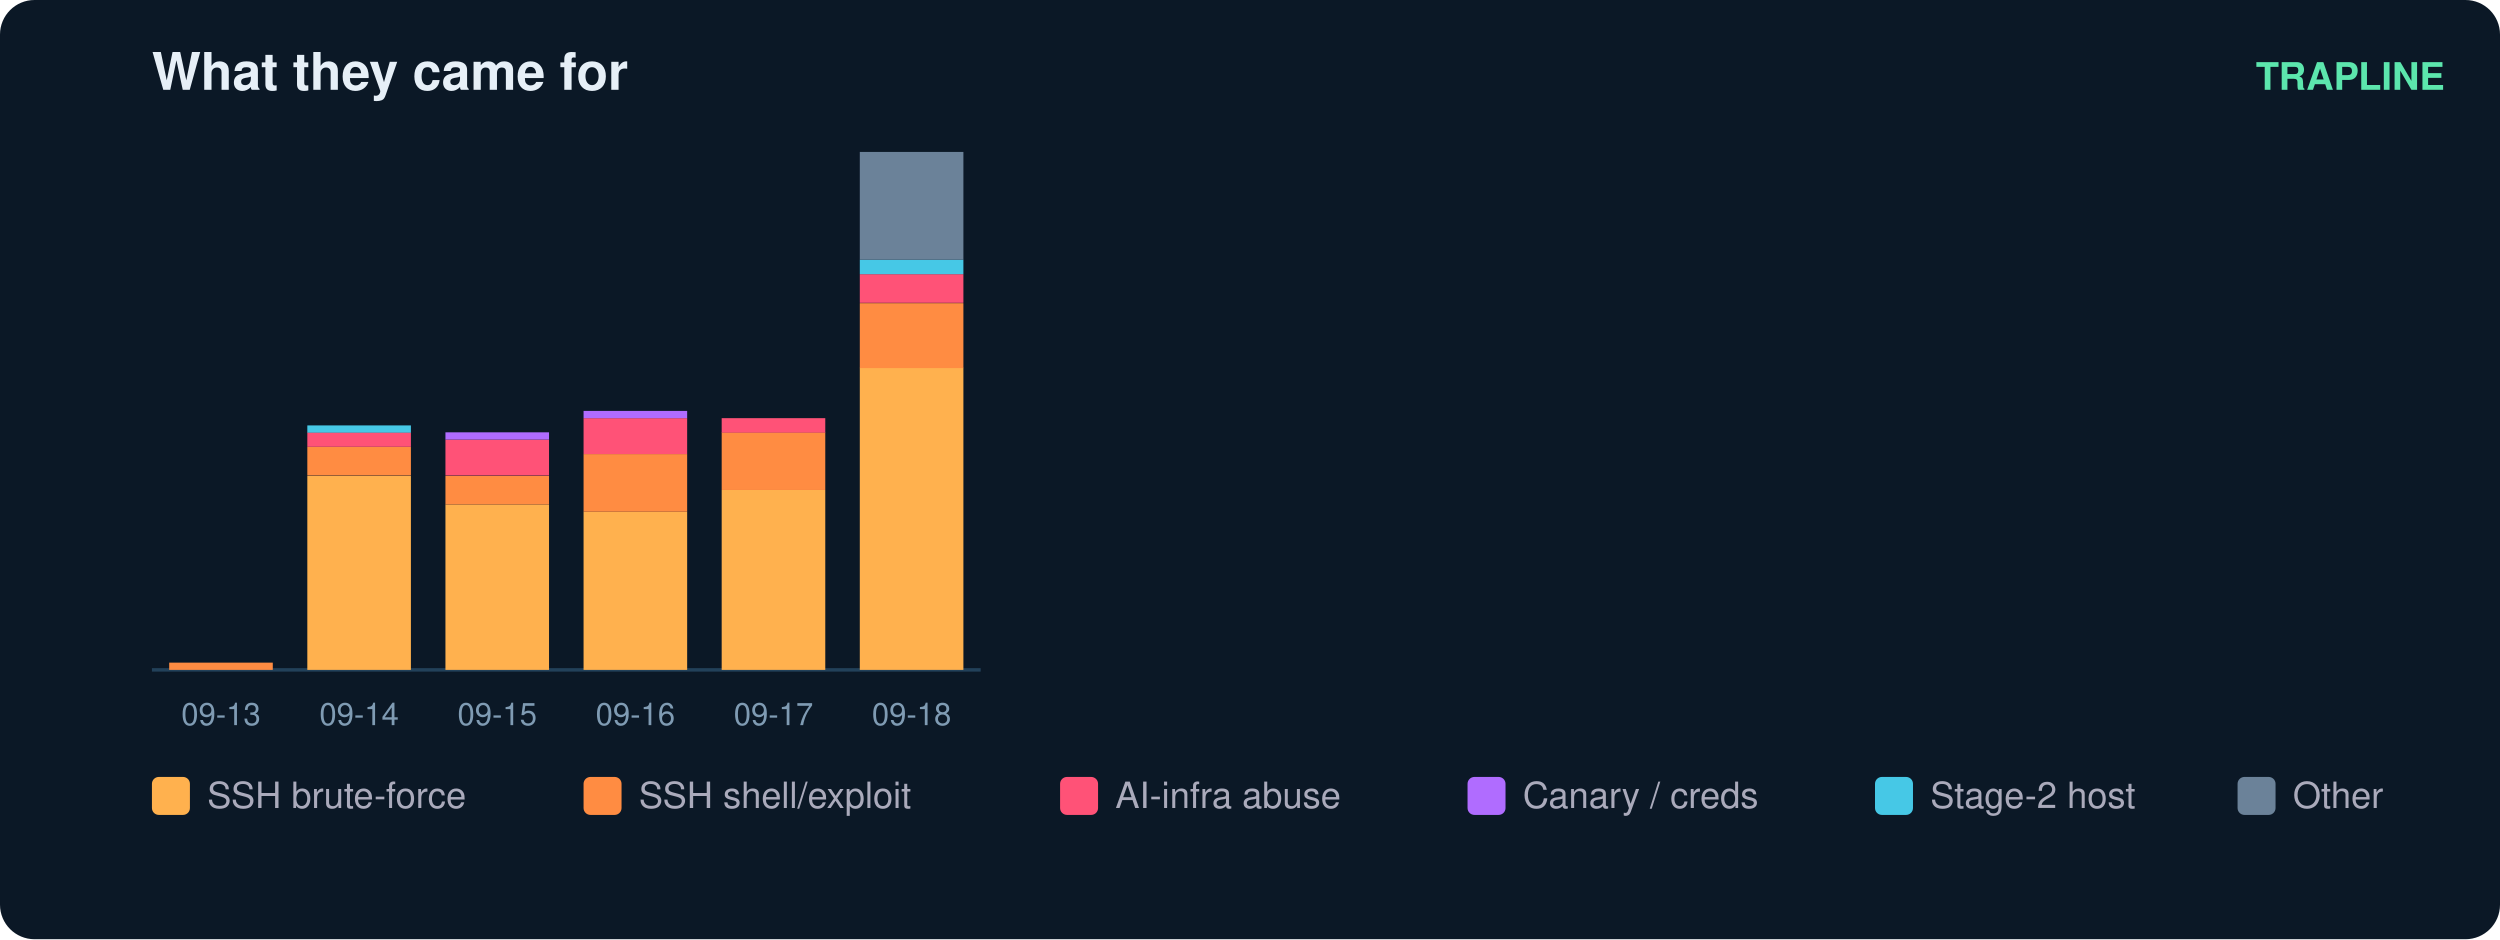
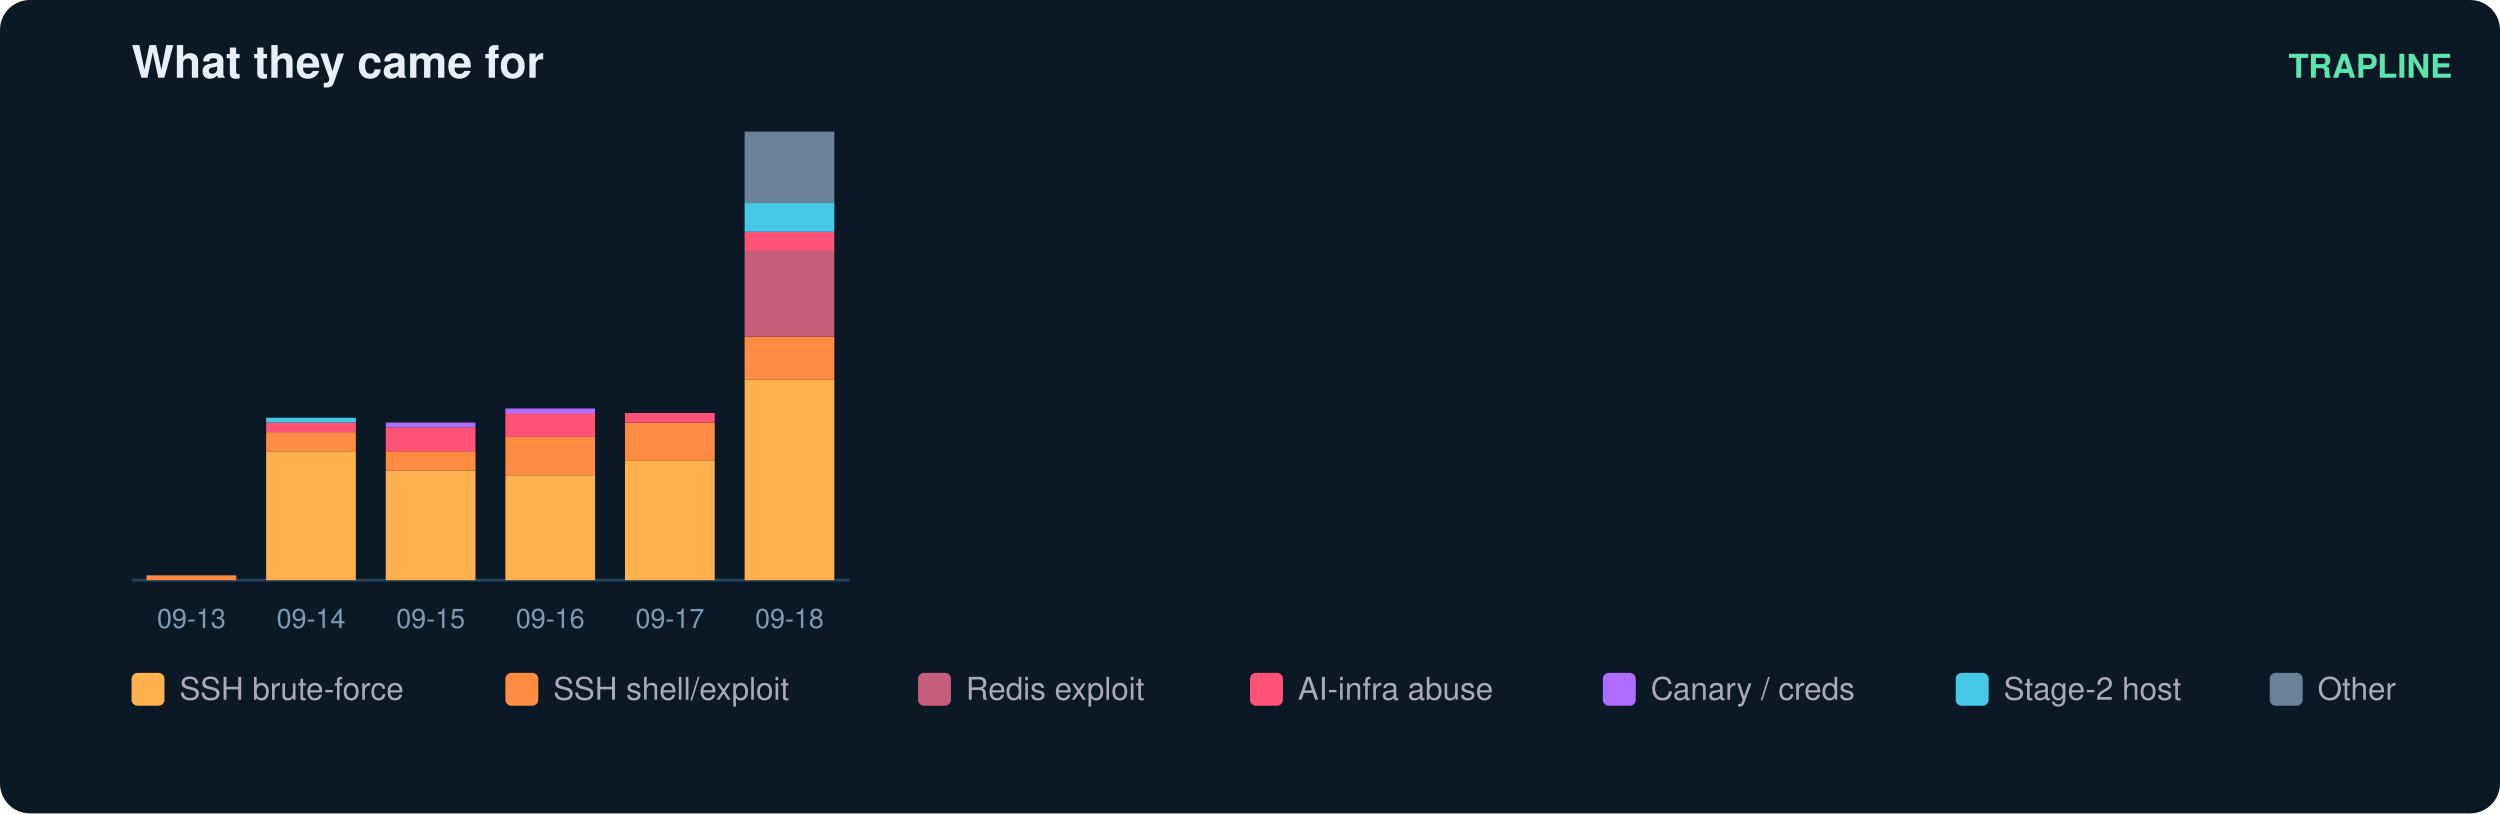
- <svg xmlns="http://www.w3.org/2000/svg" width="724" height="272" viewBox="0 0 724 272" font-family="ui-sans-serif,Segoe UI,Helvetica,Arial">
-   <rect width="724" height="272" rx="10" fill="#0b1826" />
+ <svg xmlns="http://www.w3.org/2000/svg" width="836" height="272" viewBox="0 0 836 272" font-family="ui-sans-serif,Segoe UI,Helvetica,Arial">
+   <rect width="836" height="272" rx="10" fill="#0b1826" />
  <text x="44" y="26" fill="#e6eff7" font-size="15" font-weight="700">What they came for</text>
-   <text x="708" y="26" fill="#5ce6ad" font-size="11" text-anchor="end" font-weight="600">TRAPLINE</text>
+   <text x="820" y="26" fill="#5ce6ad" font-size="11" text-anchor="end" font-weight="600">TRAPLINE</text>
  <line x1="44" y1="194" x2="284" y2="194" stroke="#22415a" />
-   <rect x="49" y="191.9" width="30" height="2.1" fill="#ff8c42" />
+   <rect x="49" y="192.4" width="30" height="1.6" fill="#ff8c42" />
  <text x="64.0" y="210.0" fill="#7f9bb3" font-size="9" text-anchor="middle">09-13</text>
-   <rect x="89" y="137.8" width="30" height="56.2" fill="#ffb14e" />
-   <rect x="89" y="129.4" width="30" height="8.3" fill="#ff8c42" />
-   <rect x="89" y="125.2" width="30" height="4.2" fill="#ff5277" />
-   <rect x="89" y="123.2" width="30" height="2.1" fill="#46c8e6" />
+   <rect x="89" y="150.9" width="30" height="43.1" fill="#ffb14e" />
+   <rect x="89" y="144.5" width="30" height="6.4" fill="#ff8c42" />
+   <rect x="89" y="141.3" width="30" height="3.2" fill="#ff5277" />
+   <rect x="89" y="139.7" width="30" height="1.6" fill="#46c8e6" />
  <text x="104.0" y="210.0" fill="#7f9bb3" font-size="9" text-anchor="middle">09-14</text>
-   <rect x="129" y="146.1" width="30" height="47.9" fill="#ffb14e" />
-   <rect x="129" y="137.8" width="30" height="8.3" fill="#ff8c42" />
-   <rect x="129" y="127.3" width="30" height="10.4" fill="#ff5277" />
-   <rect x="129" y="125.2" width="30" height="2.1" fill="#b06cff" />
+   <rect x="129" y="157.3" width="30" height="36.7" fill="#ffb14e" />
+   <rect x="129" y="150.9" width="30" height="6.4" fill="#ff8c42" />
+   <rect x="129" y="142.9" width="30" height="8.0" fill="#ff5277" />
+   <rect x="129" y="141.3" width="30" height="1.6" fill="#b06cff" />
  <text x="144.0" y="210.0" fill="#7f9bb3" font-size="9" text-anchor="middle">09-15</text>
-   <rect x="169" y="148.2" width="30" height="45.8" fill="#ffb14e" />
-   <rect x="169" y="131.5" width="30" height="16.7" fill="#ff8c42" />
-   <rect x="169" y="121.1" width="30" height="10.4" fill="#ff5277" />
-   <rect x="169" y="119.0" width="30" height="2.1" fill="#b06cff" />
+   <rect x="169" y="158.9" width="30" height="35.1" fill="#ffb14e" />
+   <rect x="169" y="146.1" width="30" height="12.8" fill="#ff8c42" />
+   <rect x="169" y="138.1" width="30" height="8.0" fill="#ff5277" />
+   <rect x="169" y="136.6" width="30" height="1.6" fill="#b06cff" />
  <text x="184.0" y="210.0" fill="#7f9bb3" font-size="9" text-anchor="middle">09-16</text>
-   <rect x="209" y="141.9" width="30" height="52.1" fill="#ffb14e" />
-   <rect x="209" y="125.2" width="30" height="16.7" fill="#ff8c42" />
-   <rect x="209" y="121.1" width="30" height="4.2" fill="#ff5277" />
+   <rect x="209" y="154.1" width="30" height="39.9" fill="#ffb14e" />
+   <rect x="209" y="141.3" width="30" height="12.8" fill="#ff8c42" />
+   <rect x="209" y="138.1" width="30" height="3.2" fill="#ff5277" />
  <text x="224.0" y="210.0" fill="#7f9bb3" font-size="9" text-anchor="middle">09-17</text>
-   <rect x="249" y="106.5" width="30" height="87.5" fill="#ffb14e" />
-   <rect x="249" y="87.8" width="30" height="18.8" fill="#ff8c42" />
-   <rect x="249" y="79.4" width="30" height="8.3" fill="#ff5277" />
-   <rect x="249" y="75.2" width="30" height="4.2" fill="#46c8e6" />
-   <rect x="249" y="44.0" width="30" height="31.2" fill="#6b8299" />
+   <rect x="249" y="127.0" width="30" height="67.0" fill="#ffb14e" />
+   <rect x="249" y="112.6" width="30" height="14.4" fill="#ff8c42" />
+   <rect x="249" y="83.9" width="30" height="28.7" fill="#c65d7b" />
+   <rect x="249" y="77.5" width="30" height="6.4" fill="#ff5277" />
+   <rect x="249" y="67.9" width="30" height="9.6" fill="#46c8e6" />
+   <rect x="249" y="44.0" width="30" height="23.9" fill="#6b8299" />
  <text x="264.0" y="210.0" fill="#7f9bb3" font-size="9" text-anchor="middle">09-18</text>
  <rect x="44" y="225" width="11" height="11" rx="2" fill="#ffb14e" />
  <text x="60" y="234" fill="#aab" font-size="10.5">SSH brute-force</text>
  <rect x="169" y="225" width="11" height="11" rx="2" fill="#ff8c42" />
  <text x="185" y="234" fill="#aab" font-size="10.5">SSH shell/exploit</text>
-   <rect x="307" y="225" width="11" height="11" rx="2" fill="#ff5277" />
-   <text x="323" y="234" fill="#aab" font-size="10.5">AI-infra abuse</text>
-   <rect x="425" y="225" width="11" height="11" rx="2" fill="#b06cff" />
-   <text x="441" y="234" fill="#aab" font-size="10.5">Canary / creds</text>
-   <rect x="543" y="225" width="11" height="11" rx="2" fill="#46c8e6" />
-   <text x="559" y="234" fill="#aab" font-size="10.5">Stage-2 host</text>
-   <rect x="648" y="225" width="11" height="11" rx="2" fill="#6b8299" />
-   <text x="664" y="234" fill="#aab" font-size="10.5">Other</text>
+   <rect x="307" y="225" width="11" height="11" rx="2" fill="#c65d7b" />
+   <text x="323" y="234" fill="#aab" font-size="10.5">Redis exploit</text>
+   <rect x="418" y="225" width="11" height="11" rx="2" fill="#ff5277" />
+   <text x="434" y="234" fill="#aab" font-size="10.5">AI-infra abuse</text>
+   <rect x="536" y="225" width="11" height="11" rx="2" fill="#b06cff" />
+   <text x="552" y="234" fill="#aab" font-size="10.5">Canary / creds</text>
+   <rect x="654" y="225" width="11" height="11" rx="2" fill="#46c8e6" />
+   <text x="670" y="234" fill="#aab" font-size="10.5">Stage-2 host</text>
+   <rect x="759" y="225" width="11" height="11" rx="2" fill="#6b8299" />
+   <text x="775" y="234" fill="#aab" font-size="10.5">Other</text>
</svg>
